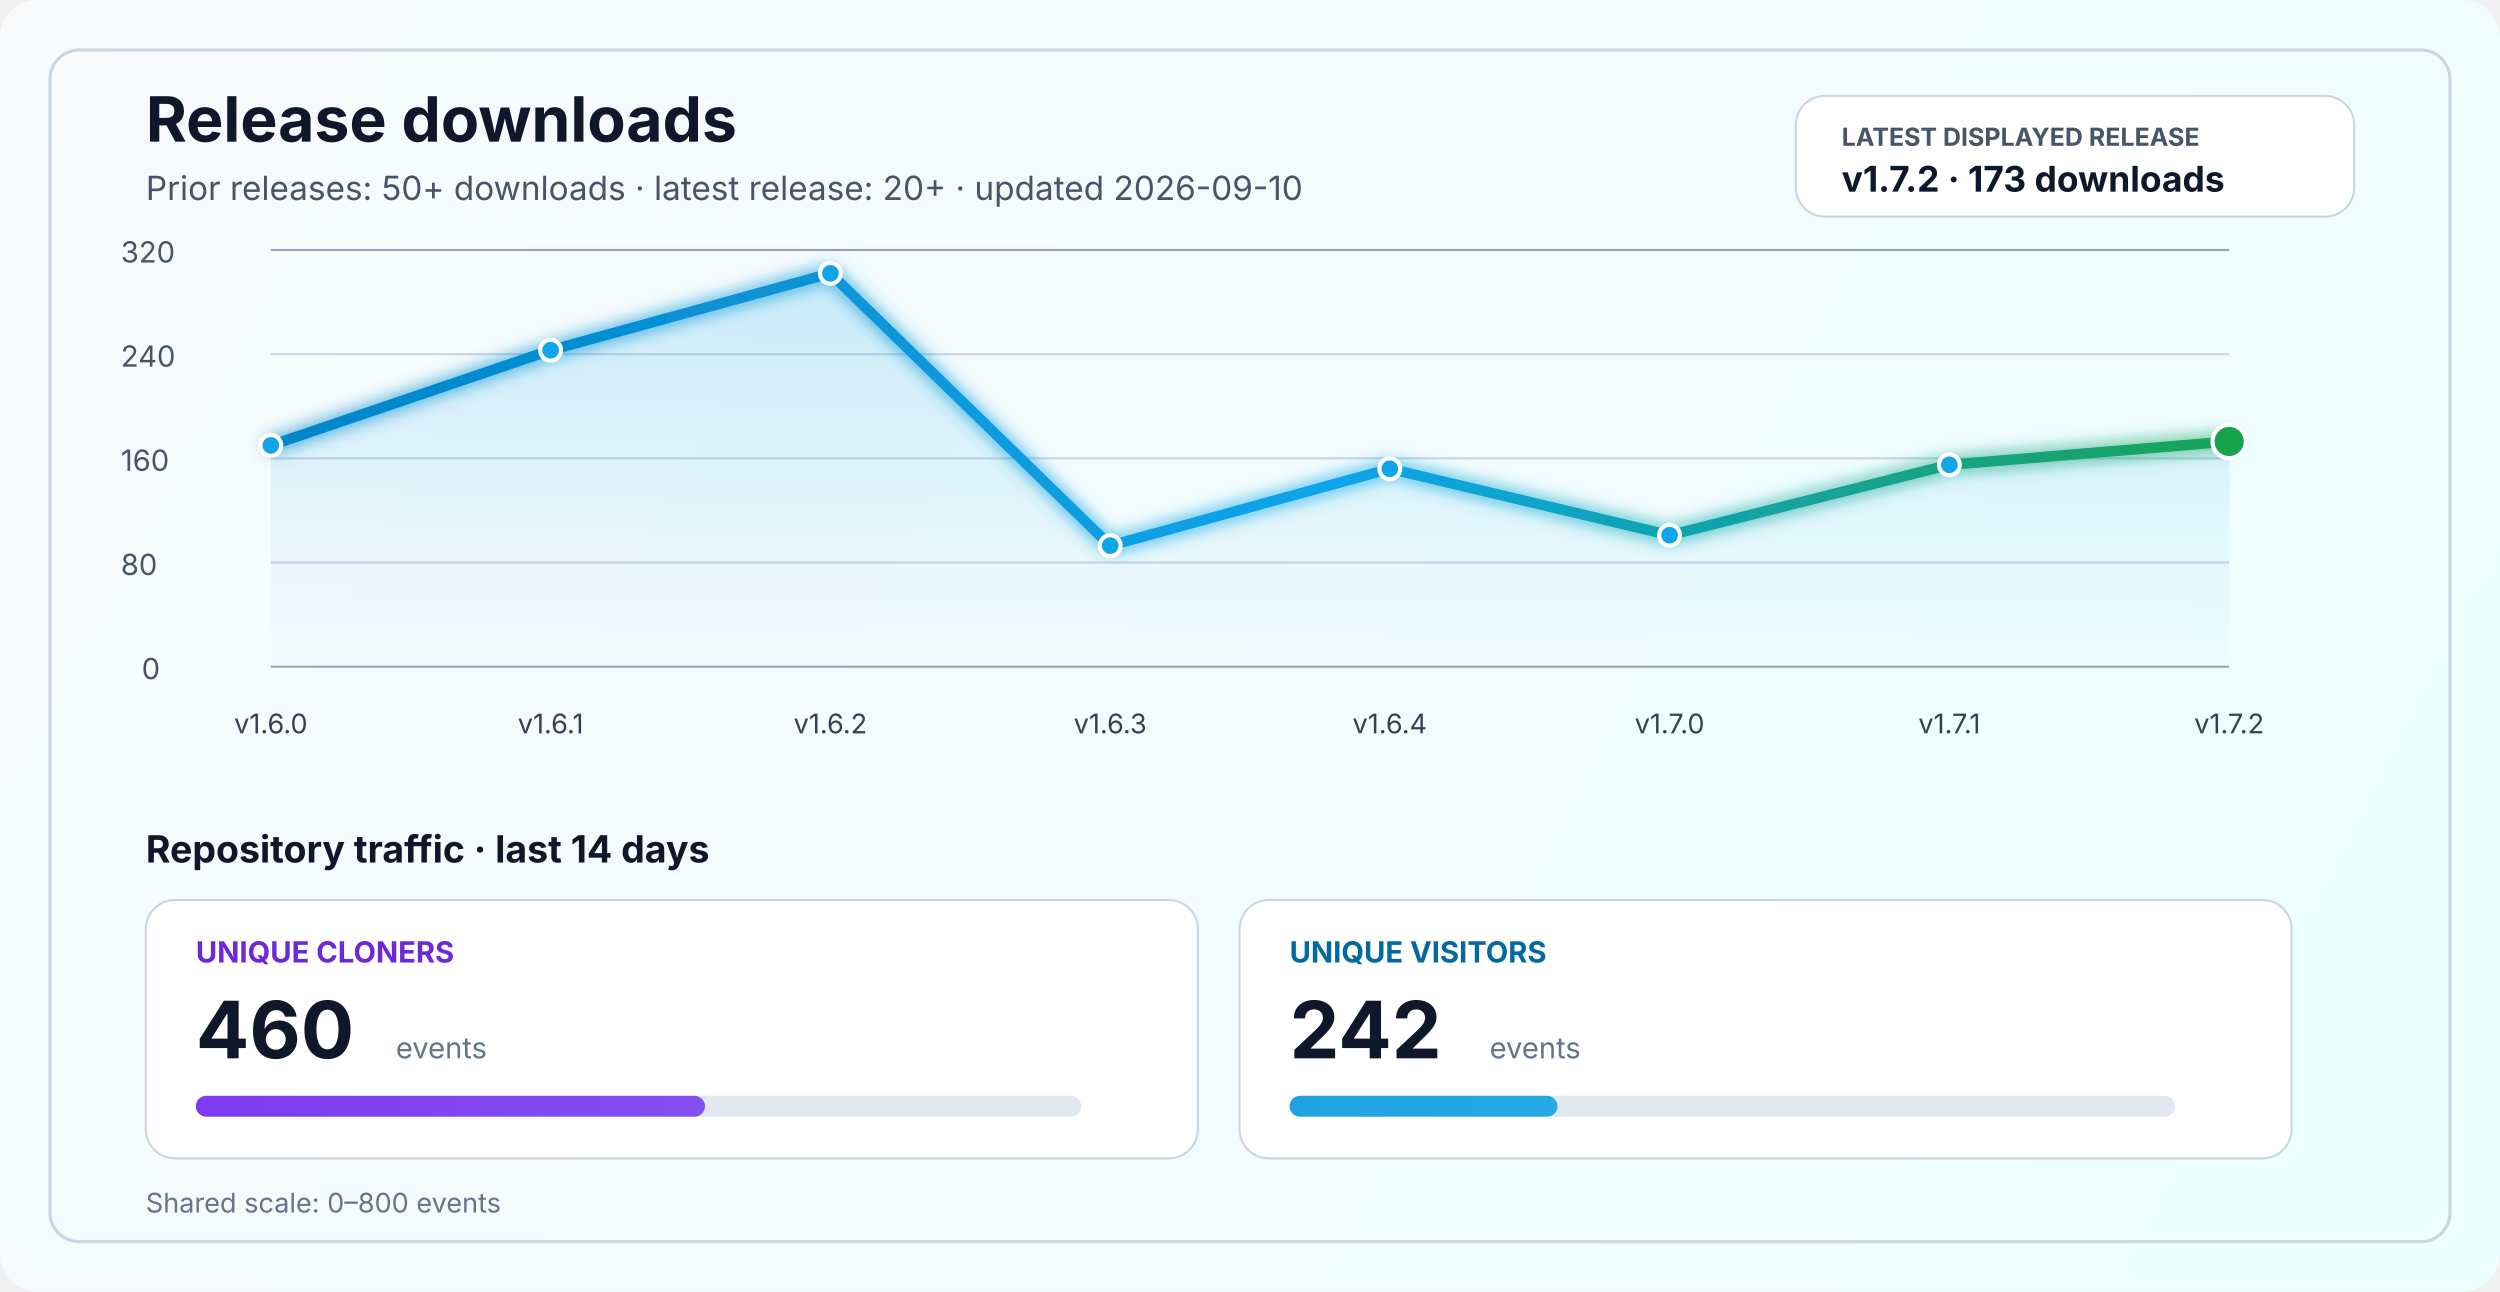
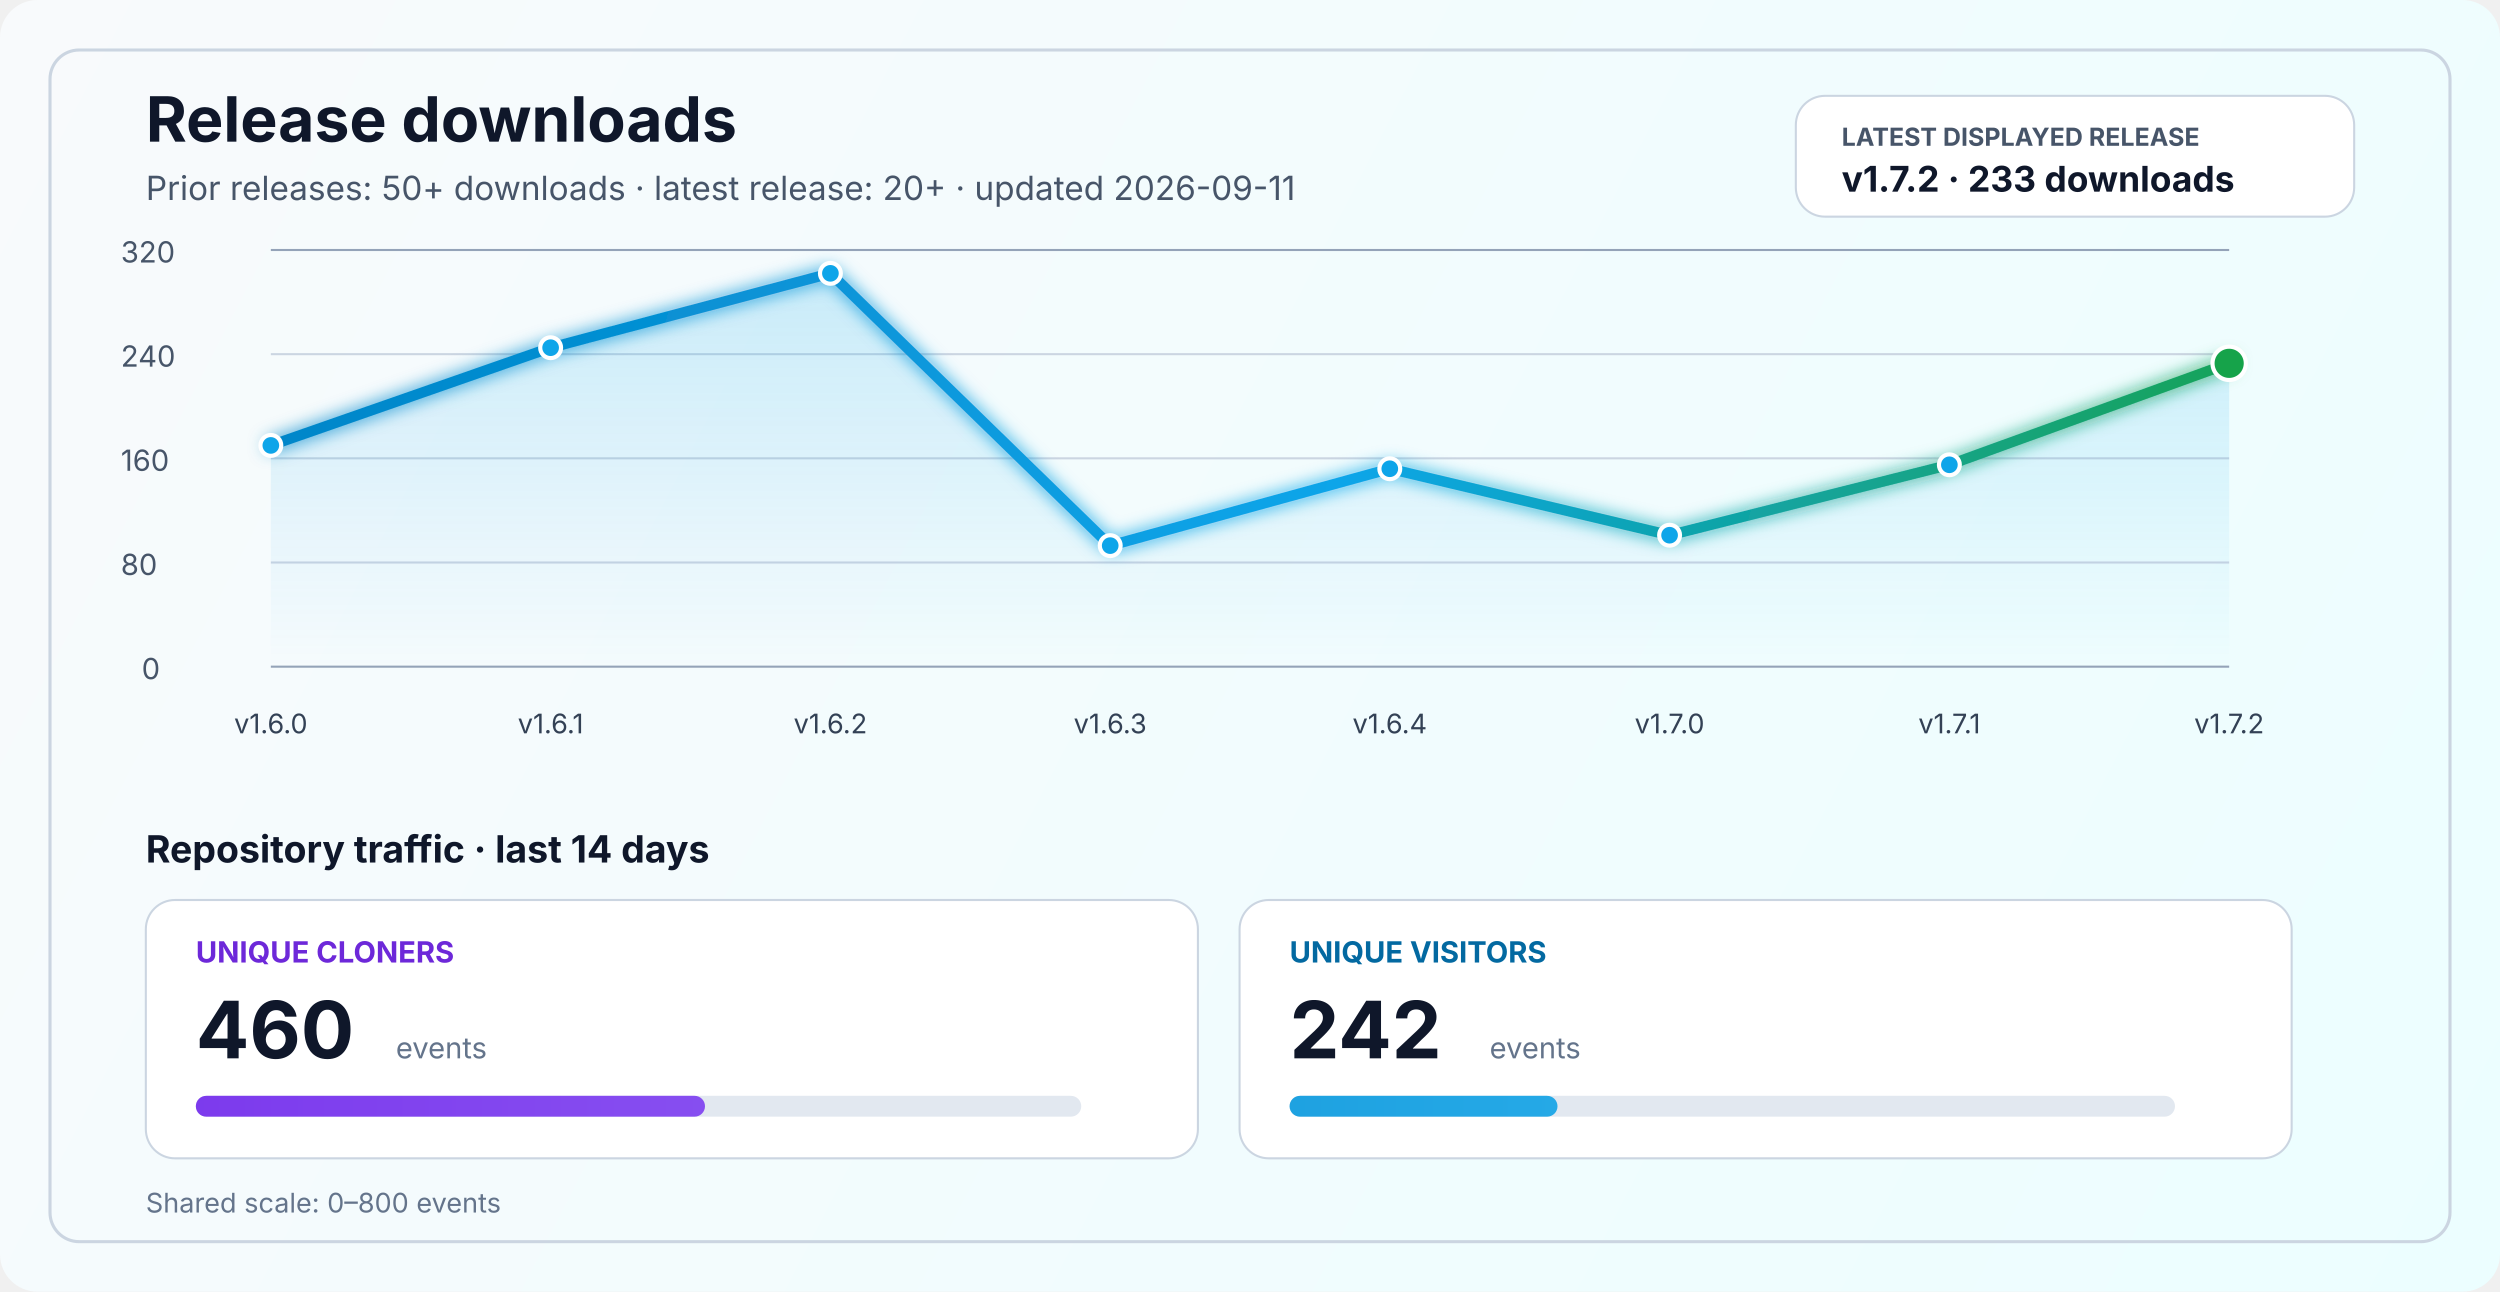
<svg xmlns="http://www.w3.org/2000/svg" width="1200" height="620" viewBox="0 0 1200 620" fill="none" role="img" aria-labelledby="title desc">
  <defs>
    <linearGradient id="bg" x1="0" y1="0" x2="1200" y2="620" gradientUnits="userSpaceOnUse">
      <stop stop-color="#F8FAFC" />
      <stop offset="1" stop-color="#ECFEFF" />
    </linearGradient>
    <linearGradient id="line" x1="130" y1="86" x2="1070" y2="340" gradientUnits="userSpaceOnUse">
      <stop stop-color="#0284C7" />
      <stop offset="0.55" stop-color="#0EA5E9" />
      <stop offset="1" stop-color="#16A34A" />
    </linearGradient>
    <linearGradient id="area" x1="0" y1="120" x2="0" y2="320" gradientUnits="userSpaceOnUse">
      <stop stop-color="#0EA5E9" stop-opacity="0.20" />
      <stop offset="1" stop-color="#0EA5E9" stop-opacity="0" />
    </linearGradient>
    <linearGradient id="cloneFill" x1="86" y1="450" x2="1110" y2="450" gradientUnits="userSpaceOnUse">
      <stop stop-color="#7C3AED" />
      <stop offset="1" stop-color="#A78BFA" />
    </linearGradient>
    <linearGradient id="viewFill" x1="86" y1="482" x2="1110" y2="482" gradientUnits="userSpaceOnUse">
      <stop stop-color="#0284C7" />
      <stop offset="1" stop-color="#38BDF8" />
    </linearGradient>
    <filter id="glow" x="-50%" y="-50%" width="200%" height="200%">
      <feGaussianBlur stdDeviation="4" result="blur" />
      <feMerge>
        <feMergeNode in="blur" />
        <feMergeNode in="SourceGraphic" />
      </feMerge>
    </filter>
  </defs>
  <rect width="1200" height="620" rx="18" fill="url(#bg)" />
  <rect x="24" y="24" width="1152" height="572" rx="14" stroke="#CBD5E1" stroke-width="1.5" />
  <text x="70" y="68" fill="#0F172A" font-size="30" font-family="SF Pro Display, -apple-system, BlinkMacSystemFont, Segoe UI, sans-serif" font-weight="700">Release downloads</text>
-   <text x="70" y="96" fill="#475569" font-size="16" font-family="SF Pro Text, -apple-system, BlinkMacSystemFont, Segoe UI, sans-serif">Prior releases: 50+ downloads · latest release: 20+ · updated 2026-09-10</text>
+   <text x="70" y="96" fill="#475569" font-size="16" font-family="SF Pro Text, -apple-system, BlinkMacSystemFont, Segoe UI, sans-serif">Prior releases: 50+ downloads · latest release: 20+ · updated 2026-09-11</text>
  <rect x="862" y="46" width="268" height="58" rx="14" fill="#FFFFFF" stroke="#CBD5E1" stroke-width="1" />
  <text x="884" y="70" fill="#475569" font-size="12" font-family="SF Pro Text, -apple-system, BlinkMacSystemFont, Segoe UI, sans-serif" font-weight="700">LATEST DISPLAYED RELEASE</text>
-   <text x="884" y="92" fill="#0F172A" font-size="17" font-family="SF Pro Text, -apple-system, BlinkMacSystemFont, Segoe UI, sans-serif" font-weight="700">v1.7.2 · 173 downloads</text>
+   <text x="884" y="92" fill="#0F172A" font-size="17" font-family="SF Pro Text, -apple-system, BlinkMacSystemFont, Segoe UI, sans-serif" font-weight="700">v1.7.2 · 233 downloads</text>
  <line x1="130" y1="320.0" x2="1070" y2="320.0" stroke="#94A3B8" stroke-width="1" />
  <line x1="130" y1="270.0" x2="1070" y2="270.0" stroke="#CBD5E1" stroke-width="1" />
  <line x1="130" y1="220.0" x2="1070" y2="220.0" stroke="#CBD5E1" stroke-width="1" />
  <line x1="130" y1="170.0" x2="1070" y2="170.0" stroke="#CBD5E1" stroke-width="1" />
  <line x1="130" y1="120.0" x2="1070" y2="120.0" stroke="#94A3B8" stroke-width="1" />
  <text x="68" y="326.0" fill="#475569" font-size="14" font-family="SF Pro Text, -apple-system, BlinkMacSystemFont, Segoe UI, sans-serif">0</text>
  <text x="58" y="276.0" fill="#475569" font-size="14" font-family="SF Pro Text, -apple-system, BlinkMacSystemFont, Segoe UI, sans-serif">80</text>
  <text x="58" y="226.0" fill="#475569" font-size="14" font-family="SF Pro Text, -apple-system, BlinkMacSystemFont, Segoe UI, sans-serif">160</text>
  <text x="58" y="176.0" fill="#475569" font-size="14" font-family="SF Pro Text, -apple-system, BlinkMacSystemFont, Segoe UI, sans-serif">240</text>
  <text x="58" y="126.0" fill="#475569" font-size="14" font-family="SF Pro Text, -apple-system, BlinkMacSystemFont, Segoe UI, sans-serif">320</text>
-   <path d="M 130.0 213.8 L 264.3 168.1 L 398.6 131.2 L 532.9 261.9 L 667.1 225.0 L 801.4 256.9 L 935.7 223.1 L 1070.0 211.9 L 1070 320 L 130 320 Z" fill="url(#area)" />
-   <polyline points="130.0,213.8 264.3,168.1 398.6,131.2 532.9,261.9 667.1,225.0 801.4,256.9 935.7,223.1 1070.0,211.9" fill="none" stroke="url(#line)" stroke-width="5" stroke-linecap="round" stroke-linejoin="round" filter="url(#glow)" />
+   <path d="M 130.0 213.8 L 264.3 166.9 L 398.6 131.2 L 532.9 261.9 L 667.1 225.0 L 801.4 256.9 L 935.7 223.1 L 1070.0 174.4 L 1070 320 L 130 320 Z" fill="url(#area)" />
+   <polyline points="130.0,213.8 264.3,166.9 398.6,131.2 532.9,261.9 667.1,225.0 801.4,256.9 935.7,223.1 1070.0,174.4" fill="none" stroke="url(#line)" stroke-width="5" stroke-linecap="round" stroke-linejoin="round" filter="url(#glow)" />
  <circle cx="130.0" cy="213.8" r="5" fill="#0EA5E9" stroke="#FFFFFF" stroke-width="2" />
-   <circle cx="264.3" cy="168.1" r="5" fill="#0EA5E9" stroke="#FFFFFF" stroke-width="2" />
+   <circle cx="264.3" cy="166.9" r="5" fill="#0EA5E9" stroke="#FFFFFF" stroke-width="2" />
  <circle cx="398.6" cy="131.2" r="5" fill="#0EA5E9" stroke="#FFFFFF" stroke-width="2" />
  <circle cx="532.9" cy="261.9" r="5" fill="#0EA5E9" stroke="#FFFFFF" stroke-width="2" />
  <circle cx="667.1" cy="225.0" r="5" fill="#0EA5E9" stroke="#FFFFFF" stroke-width="2" />
  <circle cx="801.4" cy="256.9" r="5" fill="#0EA5E9" stroke="#FFFFFF" stroke-width="2" />
  <circle cx="935.7" cy="223.1" r="5" fill="#0EA5E9" stroke="#FFFFFF" stroke-width="2" />
-   <circle cx="1070.0" cy="211.9" r="8" fill="#16A34A" stroke="#FFFFFF" stroke-width="2" />
+   <circle cx="1070.0" cy="174.4" r="8" fill="#16A34A" stroke="#FFFFFF" stroke-width="2" />
  <text x="130.0" y="352" text-anchor="middle" fill="#334155" font-size="13" font-family="SF Pro Text, -apple-system, BlinkMacSystemFont, Segoe UI, sans-serif">v1.6.0</text>
  <text x="264.3" y="352" text-anchor="middle" fill="#334155" font-size="13" font-family="SF Pro Text, -apple-system, BlinkMacSystemFont, Segoe UI, sans-serif">v1.6.1</text>
  <text x="398.6" y="352" text-anchor="middle" fill="#334155" font-size="13" font-family="SF Pro Text, -apple-system, BlinkMacSystemFont, Segoe UI, sans-serif">v1.6.2</text>
  <text x="532.9" y="352" text-anchor="middle" fill="#334155" font-size="13" font-family="SF Pro Text, -apple-system, BlinkMacSystemFont, Segoe UI, sans-serif">v1.6.3</text>
  <text x="667.1" y="352" text-anchor="middle" fill="#334155" font-size="13" font-family="SF Pro Text, -apple-system, BlinkMacSystemFont, Segoe UI, sans-serif">v1.6.4</text>
  <text x="801.4" y="352" text-anchor="middle" fill="#334155" font-size="13" font-family="SF Pro Text, -apple-system, BlinkMacSystemFont, Segoe UI, sans-serif">v1.7.0</text>
  <text x="935.7" y="352" text-anchor="middle" fill="#334155" font-size="13" font-family="SF Pro Text, -apple-system, BlinkMacSystemFont, Segoe UI, sans-serif">v1.7.1</text>
  <text x="1070.0" y="352" text-anchor="middle" fill="#334155" font-size="13" font-family="SF Pro Text, -apple-system, BlinkMacSystemFont, Segoe UI, sans-serif">v1.7.2</text>
  <text x="70" y="414" fill="#0F172A" font-size="18" font-family="SF Pro Text, -apple-system, BlinkMacSystemFont, Segoe UI, sans-serif" font-weight="700">Repository traffic · last 14 days</text>
  <rect x="70" y="432" width="505" height="124" rx="14" fill="#FFFFFF" stroke="#CBD5E1" stroke-width="1" />
  <text x="94" y="462" fill="#6D28D9" font-size="14" font-family="SF Pro Text, -apple-system, BlinkMacSystemFont, Segoe UI, sans-serif" font-weight="700">UNIQUE CLONERS</text>
  <text x="94" y="508" fill="#0F172A" font-size="38" font-family="SF Pro Display, -apple-system, BlinkMacSystemFont, Segoe UI, sans-serif" font-weight="700">460</text>
  <text x="190" y="508" fill="#64748B" font-size="14" font-family="SF Pro Text, -apple-system, BlinkMacSystemFont, Segoe UI, sans-serif">events</text>
  <rect x="94" y="526" width="425" height="10" rx="5" fill="#E2E8F0" />
  <rect x="94" y="526" width="244.4" height="10" rx="5" fill="url(#cloneFill)" />
  <rect x="595" y="432" width="505" height="124" rx="14" fill="#FFFFFF" stroke="#CBD5E1" stroke-width="1" />
  <text x="619" y="462" fill="#0369A1" font-size="14" font-family="SF Pro Text, -apple-system, BlinkMacSystemFont, Segoe UI, sans-serif" font-weight="700">UNIQUE VISITORS</text>
  <text x="619" y="508" fill="#0F172A" font-size="38" font-family="SF Pro Display, -apple-system, BlinkMacSystemFont, Segoe UI, sans-serif" font-weight="700">242</text>
  <text x="715" y="508" fill="#64748B" font-size="14" font-family="SF Pro Text, -apple-system, BlinkMacSystemFont, Segoe UI, sans-serif">events</text>
  <rect x="619" y="526" width="425" height="10" rx="5" fill="#E2E8F0" />
  <rect x="619" y="526" width="128.6" height="10" rx="5" fill="url(#viewFill)" />
  <text x="70" y="582" fill="#64748B" font-size="13" font-family="SF Pro Text, -apple-system, BlinkMacSystemFont, Segoe UI, sans-serif">Shared scale: 0–800 events</text>
</svg>
